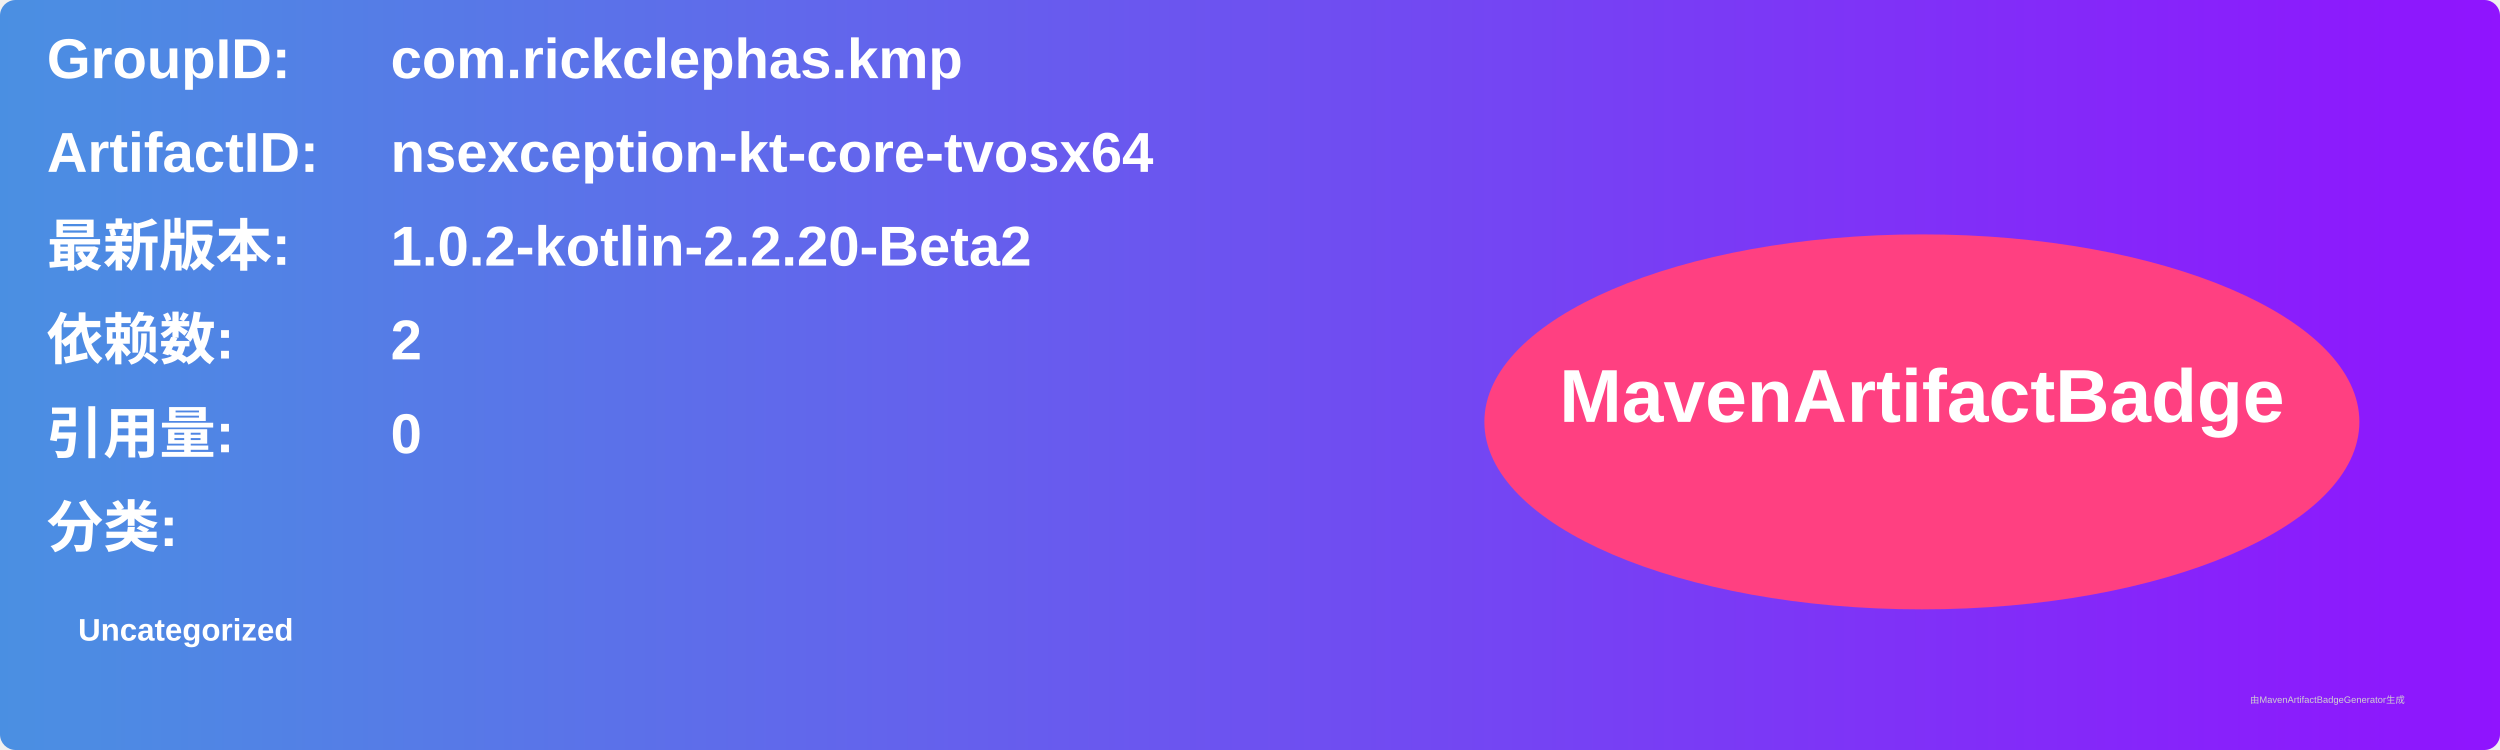
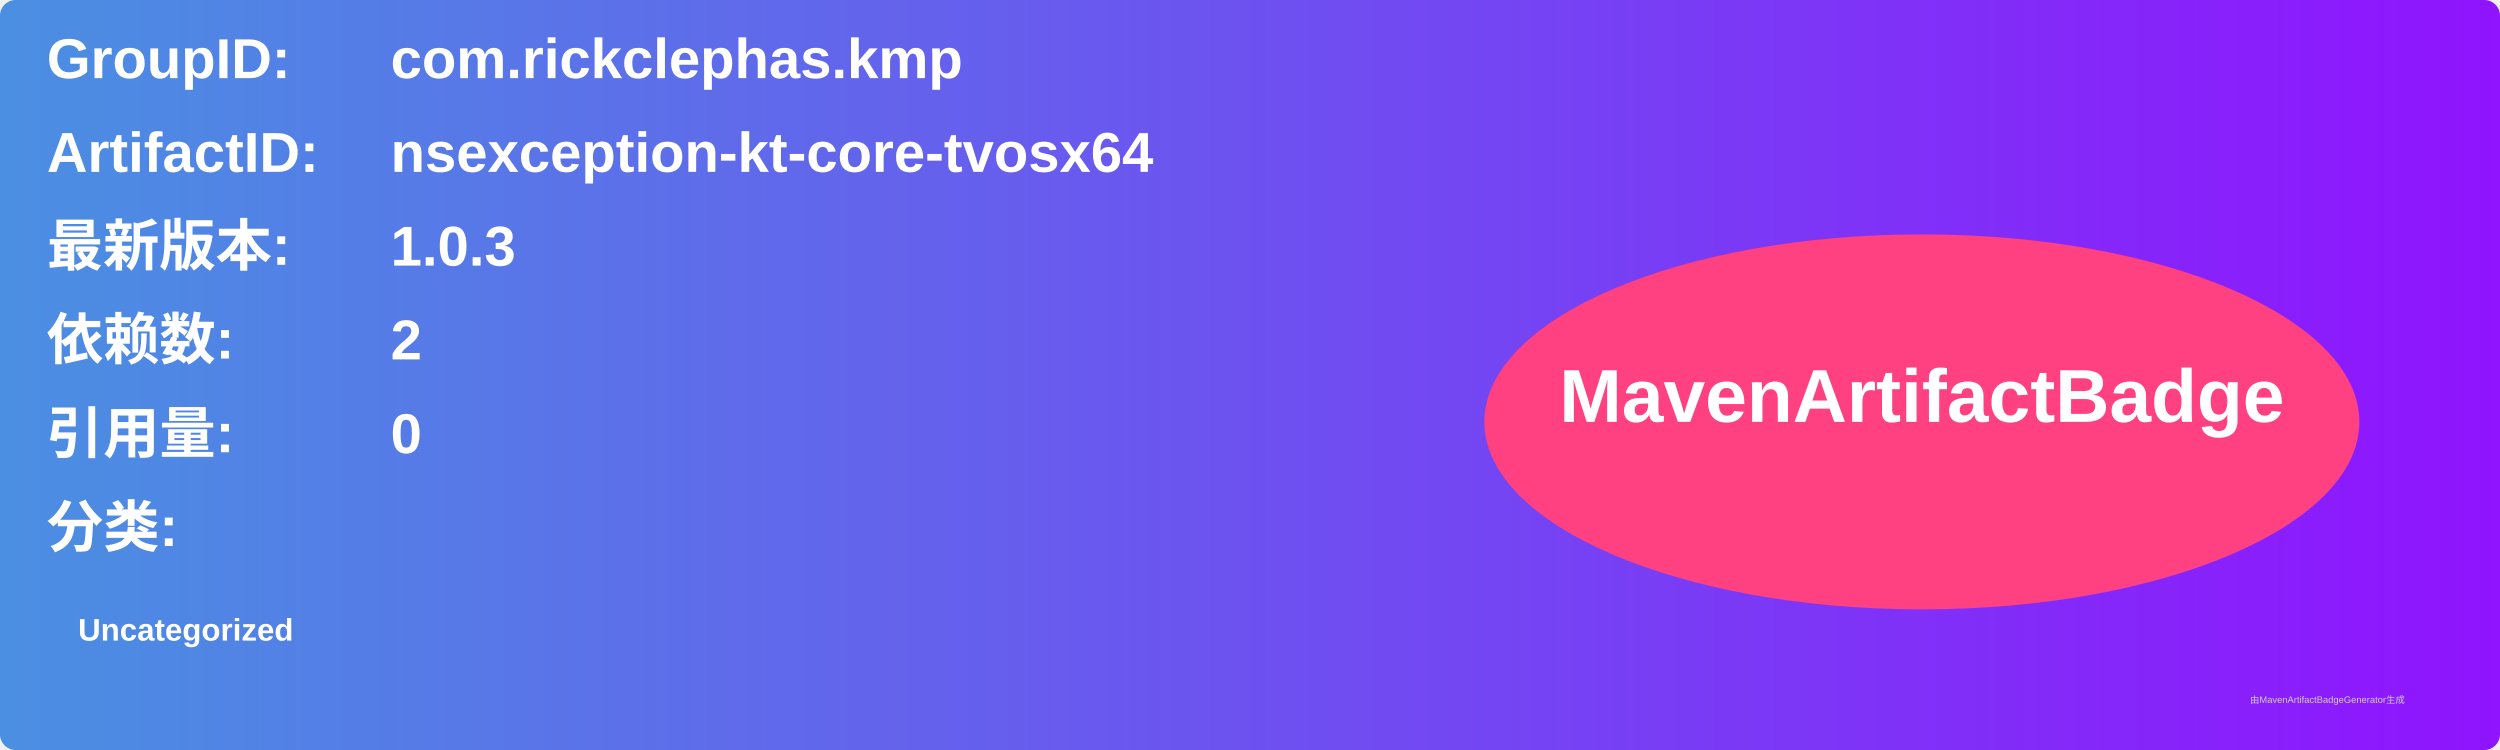
<svg xmlns="http://www.w3.org/2000/svg" width="800" height="240" viewBox="0 0 800 240">
  <linearGradient id="grad" x1="0%" y1="0%" x2="100%" y2="0%">
    <stop offset="0%" stop-color="#4a90e2" />
    <stop offset="100%" stop-color="#9013fe" />
  </linearGradient>
  <rect width="100%" height="100%" rx="5" ry="5" fill="url(#grad)" />
  <g transform="translate(15, 15)">
    <text x="0" y="10" font-family="Arial" font-size="18" fill="white" font-weight="bold" width="260">GroupID:</text>
    <text x="110" y="10" font-family="Arial" font-size="18" fill="white" font-weight="bold" width="460">com.rickclephas.kmp</text>
    <text x="0" y="40" font-family="Arial" font-size="18" fill="white" font-weight="bold" width="260">ArtifactID:</text>
    <text x="110" y="40" font-family="Arial" font-size="18" fill="white" font-weight="bold" width="460">nsexception-kt-core-tvosx64</text>
    <text x="0" y="70" font-family="Arial" font-size="18" fill="white" font-weight="bold">最新版本:</text>
    <text x="110" y="70" font-family="Arial" font-size="18" fill="white" font-weight="bold">
-       <tspan font-weight="bold">1.0.2-kotlin-2.2.20-Beta2</tspan>
+       <tspan font-weight="bold">1.0.3</tspan>
    </text>
    <text x="0" y="100" font-family="Arial" font-size="18" fill="white" font-weight="bold">依赖数: </text>
    <text x="110" y="100" font-family="Arial" font-size="18" fill="white">
      <tspan font-weight="bold">2</tspan>
    </text>
    <text x="0" y="130" font-family="Arial" font-size="18" fill="white" font-weight="bold">引用量: </text>
    <text x="110" y="130" font-family="Arial" font-size="18" fill="white">
      <tspan font-weight="bold">0</tspan>
    </text>
    <text x="0" y="160" font-family="Arial" font-size="18" fill="white" font-weight="bold">分类:</text>
    <text x="10" y="190" font-family="Arial" font-size="10" fill="white">
      <tspan font-weight="bold">Uncategorized</tspan>
    </text>
    <ellipse cx="600" cy="120" rx="140" ry="60" fill="#ff4081" />
    <text x="600" y="120" text-anchor="middle" font-family="Arial" font-size="24" fill="white" font-weight="bold">MavenArtifactBadge</text>
  </g>
  <text x="720" y="225" font-family="Arial" font-size="3" fill="#d0d0d0">由MavenArtifactBadgeGenerator生成</text>
</svg>
